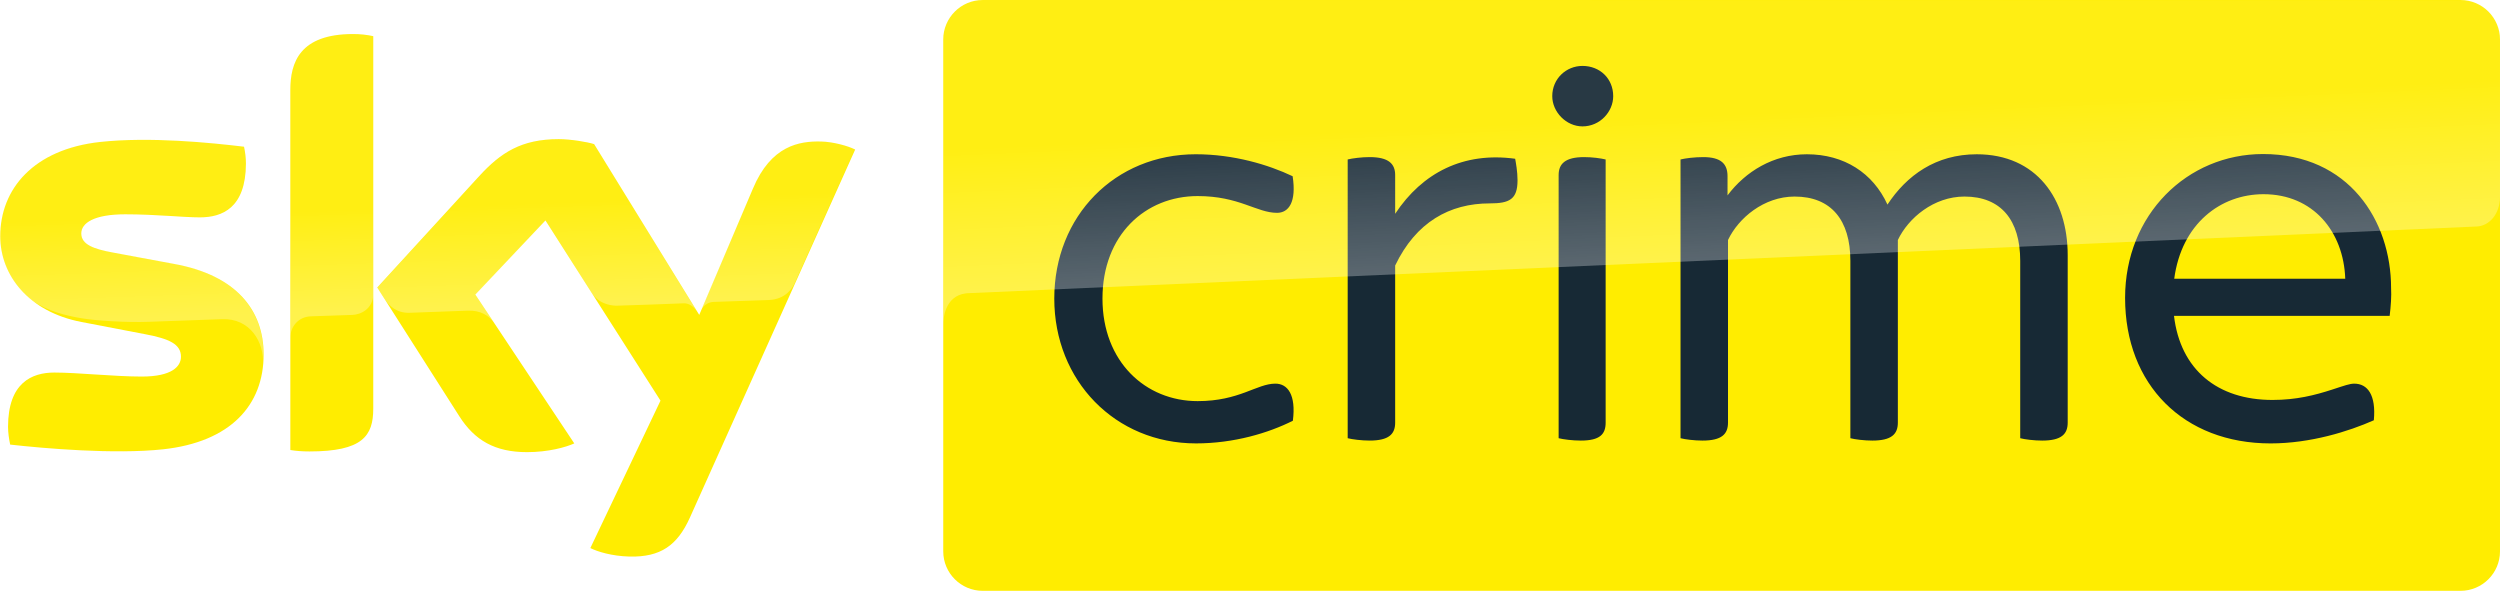
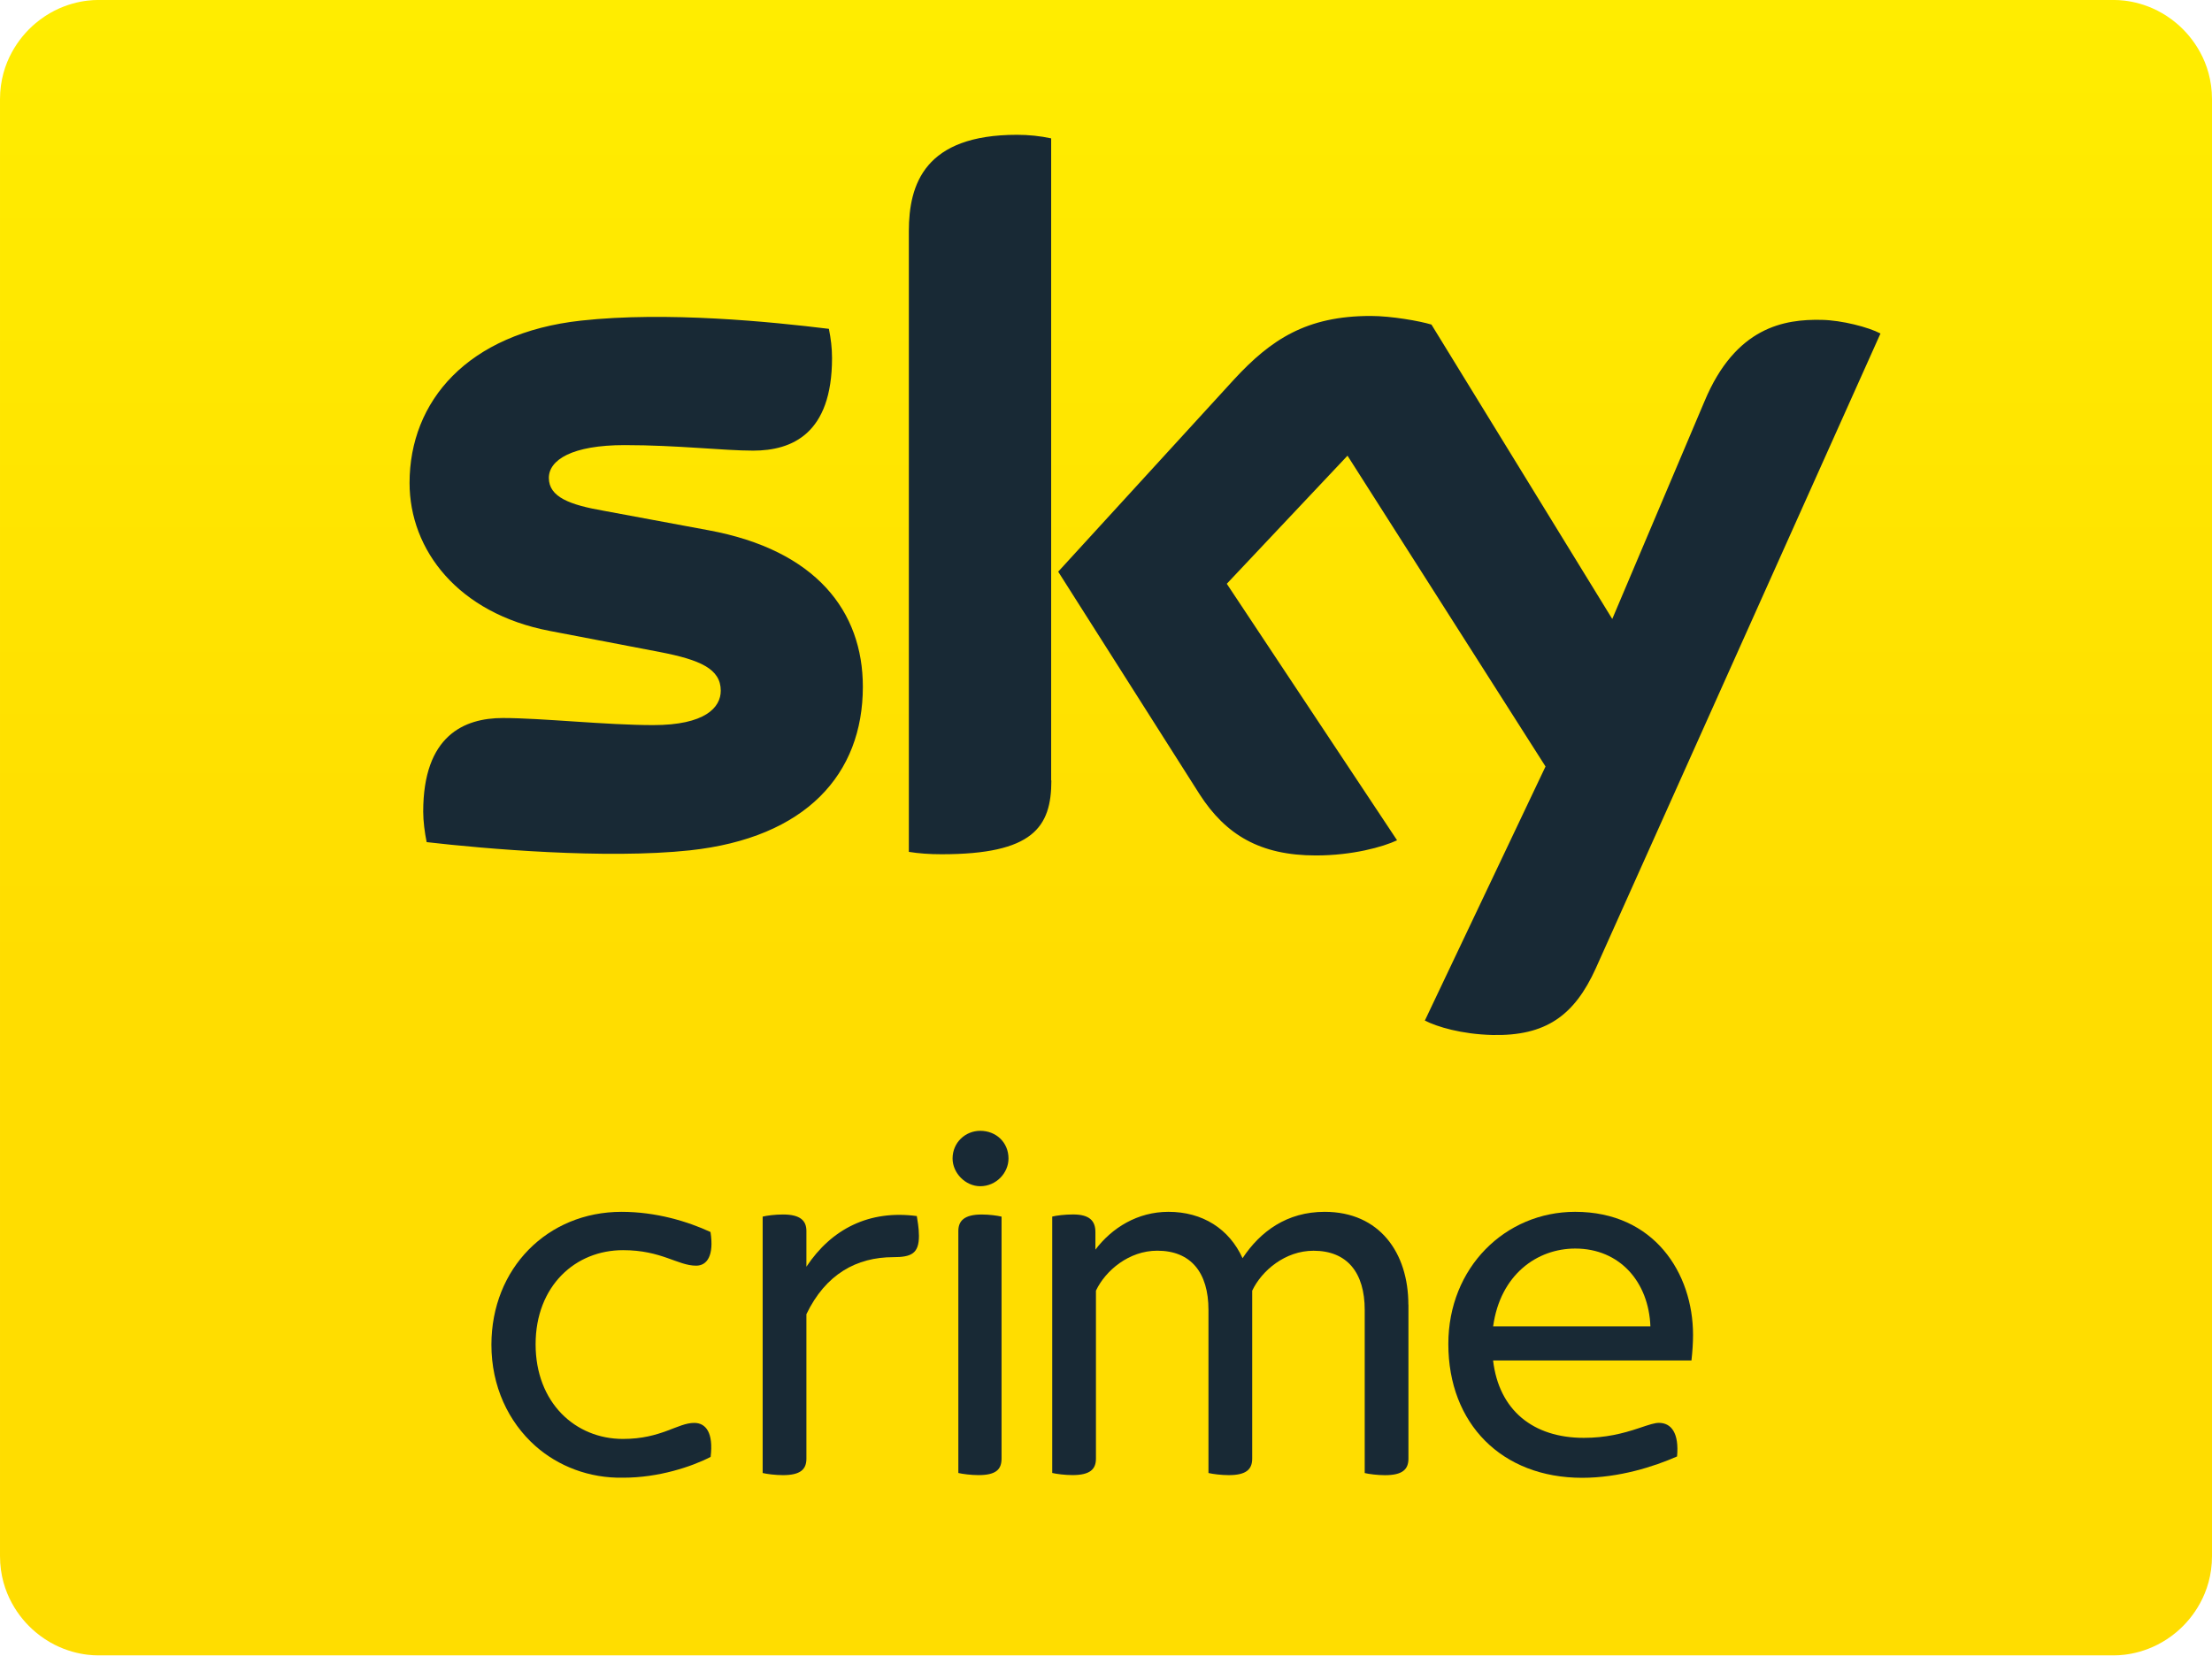
- <svg xmlns="http://www.w3.org/2000/svg" width="800" height="189.06" version="1.1">
+ <svg xmlns="http://www.w3.org/2000/svg" width="601.2" height="450" version="1.1" viewBox="0 0 601.2 450">
  <defs>
-     <linearGradient id="F" x1="-1513.4" x2="-1511.2" y1="-154.48" y2="-154.48" gradientTransform="matrix(-.99485 -28.508 28.49 -.99548 3033.4 -43199)" gradientUnits="userSpaceOnUse">
-       <stop stop-color="#fff" offset="0" />
-       <stop stop-color="#fff" stop-opacity=".25" offset=".515" />
-     </linearGradient>
-     <linearGradient id="G" x1="-1481.9" x2="-1479.7" y1="-160.9" y2="-160.9" gradientTransform="matrix(-1.1737 -42.386 33.61 -1.4802 4220.1 -62965)" gradientUnits="userSpaceOnUse">
-       <stop stop-color="#fff" offset="0" />
-       <stop stop-color="#fff" stop-opacity=".25" offset=".515" />
+     <linearGradient id="a" x1="1267.5" x2="1267.5" y2="1897.5" gradientTransform="scale(.23716)" gradientUnits="userSpaceOnUse">
+       <stop stop-color="#ffed00" offset="0" />
+       <stop stop-color="#ffe100" offset=".45" />
+       <stop stop-color="#fd0" offset=".586" />
+       <stop stop-color="#fd0" offset="1" />
    </linearGradient>
  </defs>
-   <path d="m188.91 175.38c2.268 1.134 6.803 2.57 12.548 2.721 9.903 0.227 15.27-3.553 19.276-12.397l52.915-117.85c-2.192-1.134-7.03-2.494-10.961-2.57-6.803-0.151-15.95 1.21-21.771 15.119l-17.16 40.366-33.639-54.654c-2.192-0.681-7.484-1.587-11.339-1.587-11.944 0-18.52 4.309-25.399 11.792l-32.656 35.68 26.306 41.274c4.838 7.559 11.263 11.414 21.62 11.414 6.803 0 12.473-1.587 15.119-2.797l-31.674-47.623 22.451-23.736 36.813 57.677zm-69.469-44.6c0 8.693-3.401 13.682-20.41 13.682-2.268 0-4.234-0.151-6.123-0.453v-115.2c0-8.769 2.948-17.916 20.108-17.916 2.192 0 4.384 0.227 6.425 0.681zm-35.075-17.386c0 16.252-10.583 28.045-32.203 30.388-15.572 1.663-38.174-0.303-48.909-1.512-0.378-1.738-0.681-3.931-0.681-5.669 0-14.136 7.635-17.386 14.816-17.386 7.484 0 19.201 1.285 27.969 1.285 9.676 0 12.548-3.25 12.548-6.35 0-4.082-3.856-5.745-11.339-7.181l-20.486-3.931c-16.933-3.25-26.004-14.967-26.004-27.44 0-15.194 10.734-27.818 31.9-30.162 15.95-1.738 35.453 0.227 46.112 1.512 0.378 1.815 0.605 3.553 0.605 5.443-0.075 14.136-7.559 17.16-14.741 17.16-5.519 0-14.06-0.982-23.887-0.982-9.978 0-14.06 2.797-14.06 6.123 0 3.553 3.931 4.989 10.129 6.123l19.503 3.628c20.108 3.628 28.725 14.967 28.725 28.952m703.01-113.39h-472.91c-6.954 0-12.624 5.669-12.624 12.624v163.81c0 6.954 5.669 12.624 12.624 12.624h472.91c6.954 0 12.624-5.669 12.624-12.624v-163.81c0-6.954-5.669-12.624-12.624-12.624" fill="#ffed00" />
-   <path d="m337.37 95.549c0-26.533 19.503-46.187 45.28-46.187 12.095 0 23.207 3.326 30.993 7.03 1.285 8.315-1.285 11.717-4.989 11.717-6.501 0-12.095-5.367-25.399-5.367-16.706 0-30.464 12.397-30.464 32.808 0 20.183 13.758 32.808 30.464 32.808 13.38 0 18.898-5.594 24.87-5.594 3.931 0 6.652 3.553 5.594 11.868-7.786 3.931-18.898 7.257-30.993 7.257-25.853 0-45.356-20.032-45.356-46.338m148.24-37.872c0 6.123-2.57 7.408-8.92 7.408-12.775 0-23.585 5.972-30.237 19.881v50.269c0 3.704-2.041 5.745-8.164 5.745-2.57 0-5.594-0.378-7.03-0.756v-89.198c1.512-0.378 4.46-0.756 7.03-0.756 6.123 0 8.164 2.192 8.164 5.745v12.397c8.693-13.153 21.846-19.881 38.401-17.613 0.227 1.285 0.756 4.082 0.756 6.879m11.112-26.911c0-5.594 4.46-9.676 9.676-9.676 5.594 0 9.827 4.082 9.827 9.676 0 4.989-4.234 9.676-9.827 9.676-5.216 0-9.676-4.611-9.676-9.676m2.041 109.46v-84.21c0-3.553 2.041-5.745 8.164-5.745 2.57 0 5.367 0.378 6.879 0.756v84.21c0 3.704-1.815 5.745-7.937 5.745-2.646 0-5.594-0.378-7.106-0.756m162.9-58.584v53.595c0 3.704-2.041 5.745-8.164 5.745-2.57 0-5.594-0.378-7.03-0.756v-56.77c0-13.002-6.123-20.561-17.84-20.561-9.827 0-17.991 6.879-21.317 13.909v58.433c0 3.704-2.041 5.745-8.164 5.745-2.57 0-5.594-0.378-7.03-0.756v-56.77c0-13.002-6.123-20.561-17.84-20.561-9.827 0-17.991 6.879-21.317 13.909v58.433c0 3.704-2.041 5.745-8.164 5.745-2.57 0-5.594-0.378-7.03-0.756v-89.199c1.512-0.378 4.46-0.756 7.257-0.756 5.745 0 7.786 2.192 7.786 6.123v6.123c5.745-7.635 14.665-13.153 25.399-13.153 11.868 0 21.166 5.972 25.777 16.101 6.123-9.298 15.421-16.101 28.574-16.101 19.125 0 29.103 14.287 29.103 32.278m103.03 19.428h-69.016c2.041 17.235 13.909 26.911 31.522 26.911 7.635 0 13.531-1.512 19.125-3.326 3.931-1.285 5.594-1.89 7.03-1.89 4.234 0 7.03 3.553 6.274 11.717-8.013 3.553-20.259 7.408-33.034 7.408-27.818 0-46.565-18.747-46.565-46.565 0-26.684 19.881-46.036 44.146-46.036 27.44 0 40.971 21.317 40.971 42.861 0.151 2.646-0.075 5.82-0.453 8.92m-68.94-11.868h54.729c-0.529-15.194-10.356-27.062-26.155-27.062-13.758 0-26.231 9.449-28.574 27.062" fill="#172935" />
-   <path d="m92.929 28.817v79.067c0-3.178 2.42-6.507 6.503-6.658l13.308-0.454c2.647-0.075 6.654-1.891 6.73-6.734v-82.471c-2.042-0.454-4.234-0.681-6.427-0.681-17.164 0.075-20.114 9.155-20.114 17.931m60.491 27.541-32.665 35.712 2.647 4.086c1.134 1.513 3.327 4.086 7.712 3.934l18.601-0.681c4.083-0.152 6.654 1.589 8.242 3.707l-5.822-8.777 22.457-23.833 15.047 23.682c2.722 3.556 6.805 3.632 7.712 3.632 0.756 0 20.567-0.681 21.399-0.757 1.361-0.075 2.949 0.681 4.159 2.421l-32.741-53.265c-2.193-0.681-7.486-1.589-11.342-1.589-11.947-0.075-18.525 4.237-25.406 11.727m-121.51-10.97c-21.172 2.345-31.909 14.981-31.909 30.189 0 7.793 3.554 15.283 10.359 20.656 5.142 3.405 10.434 4.691 15.652 5.599 4.31 0.757 14.367 1.438 21.853 1.135l23.289-0.832c8.771-0.303 13.459 7.188 13.006 14.678v-0.378c0.075-0.984 0.151-1.967 0.151-2.95 0-13.997-8.62-25.423-28.657-29.13l-19.509-3.632c-6.276-1.059-10.133-2.572-10.133-6.129 0-3.329 4.159-6.129 14.064-6.129 9.83 0 18.375 0.984 23.894 0.984 7.183 0 14.669-3.027 14.669-17.175 0-1.891-0.227-3.632-0.605-5.447-7.637-0.908-19.887-2.195-32.06-2.195-4.764 0.075-9.527 0.303-14.064 0.757m208.85 15.056-16.711 39.42c0-0.075 1.058-3.102 4.31-3.254l17.694-0.605c5.369-0.227 7.486-3.859 8.091-5.069l19.357-43.202c-2.193-1.135-7.032-2.497-10.964-2.572h-0.831c-6.73 0.075-15.35 1.891-20.945 15.283" fill="url(#F)" opacity=".3" />
-   <path d="m311.86 4.1e-6c-5.519 0-10.018 5.674-10.018 12.634v91.011c0-1.437 0.42-8.927 7.199-9.759 0 0 0.36-0.075 0.96-0.075l482.56-21.334c3.779-0.152 7.439-3.707 7.439-9.608v-50.158c0-6.96-4.499-12.634-10.018-12.634z" fill="url(#G)" opacity=".3" />
+   <path d="m26.491 0c-2.614 0-9.973 0.555-16.819 6.313-2.507 2.108-4.729 4.743-6.446 7.893-1.81 3.32-3.225 7.582-3.225 12.785v396.02c0 5.203 1.416 9.463 3.225 12.783 1.717 3.152 3.939 5.787 6.446 7.895 6.847 5.758 14.206 6.312 16.819 6.312h548.22c2.614 0 9.973-0.554 16.819-6.312 2.509-2.108 4.729-4.743 6.446-7.895 1.807-3.32 3.225-7.58 3.225-12.783v-396.02c0-5.203-1.418-9.465-3.225-12.785-1.717-3.15-3.937-5.784-6.446-7.893-6.847-5.758-14.206-6.313-16.819-6.313z" fill="url(#a)" />
+   <g fill="#182935">
+     <path d="m387.26 277.44c3.292 1.683 9.953 3.708 18.354 3.917 14.432 0.322 22.267-5.198 28.111-18.132l77.369-172.56c-3.176-1.706-10.548-3.624-16.019-3.712-9.966-0.208-23.339 1.81-31.829 22.192l-25.049 59.122-49.143-80.034c-3.176-0.969-10.919-2.341-16.534-2.341-17.402 0-27.069 6.364-37.147 17.293l-47.765 52.222 38.419 60.499c7.112 11.044 16.457 16.646 31.624 16.646 9.966 0 18.239-2.323 22.061-4.121l-46.282-69.733 32.809-34.821 53.819 84.49zm-101.51-65.274c0 12.727-4.995 20.059-29.83 20.059-3.289 0-6.144-0.208-8.905-0.646v-168.72c0-12.842 4.35-26.214 29.389-26.214 3.176 0 6.322 0.323 9.292 0.969v174.58zm-51.234-25.477c0 11.886-3.872 22.163-11.686 29.884-7.814 7.721-19.569 12.885-35.335 14.591-22.808 2.444-55.813-0.415-71.532-2.236-0.529-2.536-0.939-5.718-0.939-8.277 0-20.704 11.14-25.46 21.658-25.46 10.518 0 28.12 1.926 40.848 1.926 14.109 0 18.366-4.785 18.366-9.35 0-5.949-5.616-8.392-16.548-10.514l-29.944-5.741c-24.857-4.75-38.09-21.967-38.09-40.228 0-22.18 15.72-40.739 46.607-44.128 23.338-2.559 51.761 0.325 67.366 2.239 0.529 2.651 0.851 5.187 0.851 7.93 0 20.681-10.956 25.178-21.451 25.178-8.055 0-20.599-1.502-34.915-1.502-14.315 0-20.599 4.035-20.599 8.923 0 5.21 5.743 7.332 14.88 8.922l28.528 5.303c14.649 2.709 25.124 8.225 31.945 15.626 6.821 7.401 9.99 16.687 9.99 26.935z" />
+     <path d="m258.9 314.94c0-4.343 3.463-7.531 7.522-7.531 4.342 0 7.679 3.176 7.679 7.531 0 3.912-3.338 7.529-7.679 7.529-4.059 0-7.522-3.629-7.522-7.529m1.569 85.485v-65.777c0-2.756 1.599-4.49 6.372-4.49 2.03 0 4.213 0.295 5.37 0.578v65.777c0 2.903-1.458 4.49-6.243 4.49-2.03 0-4.342-0.295-5.511-0.578z" />
+     <path d="m459.72 369.85h-53.912c1.59 13.513 10.873 21.024 24.649 21.024 5.941 0 10.579-1.169 14.921-2.62 3.038-1.021 4.342-1.451 5.511-1.451 3.333 0 5.511 2.756 4.92 9.128-6.236 2.756-15.794 5.806-25.794 5.806-21.791 0-36.372-14.651-36.372-36.388 0-20.765 15.475-35.92 34.467-35.92 21.44 0 32.042 16.655 32.042 33.459 0 2.03-0.148 4.49-0.43 6.95zm-53.901-9.275h42.744c-0.217-5.999-2.291-11.299-5.827-15.089-3.536-3.79-8.535-6.071-14.604-6.071-5.162 0-10.259 1.759-14.306 5.289s-7.044 8.829-8.007 15.872" />
+     <path d="m133.56 365.59c0-10.406 3.806-19.437 10.131-25.878 6.324-6.441 15.166-10.28 25.238-10.28 9.391 0 17.953 2.602 24.178 5.484 1.01 6.452-0.952 9.153-3.905 9.153-5.021 0-9.403-4.217-19.859-4.217-6.458 0-12.381 2.393-16.709 6.802-4.328 4.409-7.061 10.834-7.061 18.786 0 15.831 10.748 25.731 23.743 25.731 10.455 0 14.86-4.392 19.408-4.36 3.108 0.022 5.22 2.634 4.418 9.241-2.734 1.421-6.193 2.754-10.101 3.8-4.152 1.111-8.811 1.854-13.649 1.854-9.281 0.193-17.718-3.165-23.867-8.613-7.376-6.536-11.964-16.293-11.964-27.505" />
+     <path d="m249.76 335.96c0 4.786-2.031 5.794-6.954 5.794-10.006 0-18.413 4.639-23.632 15.501v39.268c0 2.903-1.588 4.489-6.376 4.489-2.031 0-4.345-0.295-5.514-0.579v-69.701c1.157-0.296 3.483-0.578 5.514-0.578 4.788 0 6.376 1.734 6.376 4.489v9.707c6.819-10.284 17.108-15.501 30.007-13.765 0.148 1.008 0.579 3.185 0.579 5.362z" />
+     <path d="m382.8 354.66v41.873c0 2.903-1.599 4.49-6.372 4.49-2.03 0-4.343-0.295-5.511-0.578v-44.346c0-10.149-4.786-16.09-13.914-16.09-7.677 0-14.061 5.364-16.669 10.862v45.649c0 2.903-1.599 4.49-6.372 4.49-2.03 0-4.343-0.295-5.512-0.578v-44.346c0-10.148-4.785-16.09-13.913-16.09-7.677 0-14.061 5.363-16.669 10.862v45.65c0 2.903-1.599 4.49-6.373 4.49-2.03 0-4.343-0.295-5.511-0.578v-69.698c1.157-0.295 3.482-0.578 5.647-0.578 4.49 0 6.09 1.734 6.09 4.785v4.785c4.49-5.941 11.453-10.284 19.855-10.284 9.276 0 16.522 4.637 20.139 12.609 4.785-7.245 12.031-12.609 22.316-12.609 14.923 0 22.747 11.157 22.747 25.217z" />
+   </g>
</svg>
